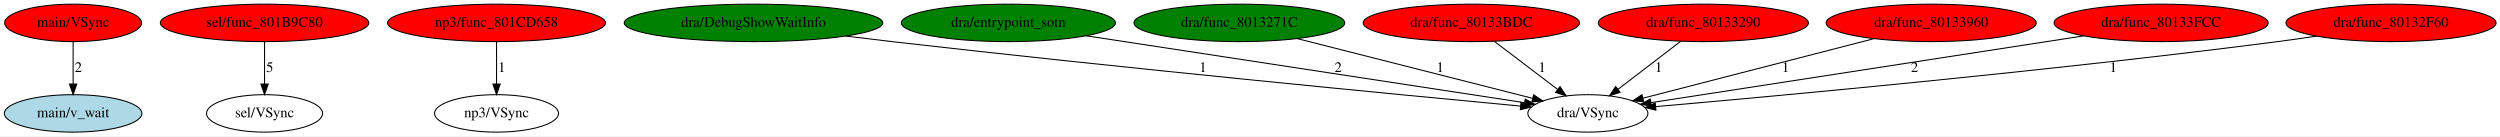
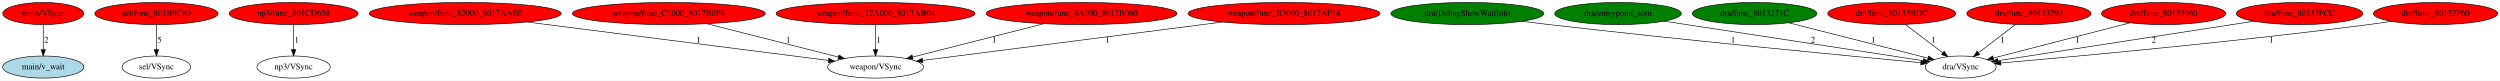
- <svg xmlns="http://www.w3.org/2000/svg" xmlns:xlink="http://www.w3.org/1999/xlink" width="2403pt" height="131pt" viewBox="0.00 0.00 2403.04 131.00">
+ <svg xmlns="http://www.w3.org/2000/svg" xmlns:xlink="http://www.w3.org/1999/xlink" width="4064pt" height="131pt" viewBox="0.00 0.00 4064.04 131.00">
  <g id="graph0" class="graph" transform="scale(1 1) rotate(0) translate(4 127)">
-     <polygon fill="white" stroke="transparent" points="-4,4 -4,-127 2399.04,-127 2399.04,4 -4,4" />
+     <polygon fill="white" stroke="transparent" points="-4,4 -4,-127 4060.04,-127 4060.04,4 -4,4" />
    <g id="node1" class="node">
      <ellipse fill="red" stroke="black" cx="66.29" cy="-105" rx="65.79" ry="18" />
      <text text-anchor="middle" x="66.29" y="-101.3" font-family="Times,serif" font-size="14.00">main/VSync</text>
    </g>
    <g id="node2" class="node">
      <g id="a_node2">
        <a xlink:href="v_wait.svg" xlink:title="main/v_wait">
          <ellipse fill="lightblue" stroke="black" cx="66.29" cy="-18" rx="66.09" ry="18" />
          <text text-anchor="middle" x="66.29" y="-14.3" font-family="Times,serif" font-size="14.00">main/v_wait</text>
        </a>
      </g>
    </g>
    <g id="edge1" class="edge">
      <path fill="none" stroke="black" d="M66.29,-86.8C66.29,-75.16 66.29,-59.55 66.29,-46.24" />
      <polygon fill="black" stroke="black" points="69.79,-46.18 66.29,-36.18 62.79,-46.18 69.79,-46.18" />
      <text text-anchor="middle" x="71.29" y="-57.8" font-family="Times,serif" font-size="14.00">2</text>
    </g>
    <g id="node3" class="node">
      <g id="a_node3">
        <a xlink:href="func_801B9C80.svg" xlink:title="sel/func_801B9C80">
          <ellipse fill="red" stroke="black" cx="250.29" cy="-105" rx="100.18" ry="18" />
          <text text-anchor="middle" x="250.29" y="-101.3" font-family="Times,serif" font-size="14.00">sel/func_801B9C80</text>
        </a>
      </g>
    </g>
    <g id="node4" class="node">
      <ellipse fill="none" stroke="black" cx="250.29" cy="-18" rx="55.79" ry="18" />
      <text text-anchor="middle" x="250.29" y="-14.3" font-family="Times,serif" font-size="14.00">sel/VSync</text>
    </g>
    <g id="edge2" class="edge">
      <path fill="none" stroke="black" d="M250.29,-86.8C250.29,-75.16 250.29,-59.55 250.29,-46.24" />
      <polygon fill="black" stroke="black" points="253.79,-46.18 250.29,-36.18 246.79,-46.18 253.79,-46.18" />
      <text text-anchor="middle" x="255.29" y="-57.8" font-family="Times,serif" font-size="14.00">5</text>
    </g>
    <g id="node5" class="node">
      <g id="a_node5">
        <a xlink:href="func_801CD658.svg" xlink:title="np3/func_801CD658">
          <ellipse fill="red" stroke="black" cx="473.29" cy="-105" rx="104.78" ry="18" />
          <text text-anchor="middle" x="473.29" y="-101.3" font-family="Times,serif" font-size="14.00">np3/func_801CD658</text>
        </a>
      </g>
    </g>
    <g id="node6" class="node">
      <ellipse fill="none" stroke="black" cx="473.29" cy="-18" rx="59.59" ry="18" />
      <text text-anchor="middle" x="473.29" y="-14.3" font-family="Times,serif" font-size="14.00">np3/VSync</text>
    </g>
    <g id="edge3" class="edge">
      <path fill="none" stroke="black" d="M473.29,-86.8C473.29,-75.16 473.29,-59.55 473.29,-46.24" />
      <polygon fill="black" stroke="black" points="476.79,-46.18 473.29,-36.18 469.79,-46.18 476.79,-46.18" />
      <text text-anchor="middle" x="478.29" y="-57.8" font-family="Times,serif" font-size="14.00">1</text>
    </g>
    <g id="node7" class="node">
      <g id="a_node7">
-         <a xlink:href="DebugShowWaitInfo.svg" xlink:title="dra/DebugShowWaitInfo">
-           <ellipse fill="green" stroke="black" cx="720.29" cy="-105" rx="124.28" ry="18" />
-           <text text-anchor="middle" x="720.29" y="-101.3" font-family="Times,serif" font-size="14.00">dra/DebugShowWaitInfo</text>
+         <a xlink:href="func_82000_8017AAE0.svg" xlink:title="weapon/func_82000_8017AAE0">
+           <ellipse fill="red" stroke="black" cx="752.29" cy="-105" rx="155.97" ry="18" />
+           <text text-anchor="middle" x="752.29" y="-101.3" font-family="Times,serif" font-size="14.00">weapon/func_82000_8017AAE0</text>
        </a>
      </g>
    </g>
    <g id="node8" class="node">
-       <ellipse fill="none" stroke="black" cx="1522.29" cy="-18" rx="57.69" ry="18" />
-       <text text-anchor="middle" x="1522.29" y="-14.3" font-family="Times,serif" font-size="14.00">dra/VSync</text>
+       <ellipse fill="none" stroke="black" cx="1419.29" cy="-18" rx="77.99" ry="18" />
+       <text text-anchor="middle" x="1419.29" y="-14.3" font-family="Times,serif" font-size="14.00">weapon/VSync</text>
    </g>
    <g id="edge4" class="edge">
-       <path fill="none" stroke="black" d="M808.97,-92.34C823.76,-90.49 838.96,-88.64 853.29,-87 1074.75,-61.6 1338.01,-36.26 1457.53,-25.02" />
-       <polygon fill="black" stroke="black" points="1457.98,-28.5 1467.61,-24.08 1457.33,-21.53 1457.98,-28.5" />
-       <text text-anchor="middle" x="1152.29" y="-57.8" font-family="Times,serif" font-size="14.00">1</text>
+       <path fill="none" stroke="black" d="M852.87,-91.18C987.07,-74.08 1221.78,-44.17 1342.6,-28.77" />
+       <polygon fill="black" stroke="black" points="1343.4,-32.2 1352.87,-27.46 1342.51,-25.26 1343.4,-32.2" />
+       <text text-anchor="middle" x="1131.29" y="-57.8" font-family="Times,serif" font-size="14.00">1</text>
    </g>
    <g id="node9" class="node">
      <g id="a_node9">
-         <a xlink:href="entrypoint_sotn.svg" xlink:title="dra/entrypoint_sotn">
-           <ellipse fill="green" stroke="black" cx="965.29" cy="-105" rx="102.88" ry="18" />
-           <text text-anchor="middle" x="965.29" y="-101.3" font-family="Times,serif" font-size="14.00">dra/entrypoint_sotn</text>
+         <a xlink:href="func_C1000_8017B0F4.svg" xlink:title="weapon/func_C1000_8017B0F4">
+           <ellipse fill="red" stroke="black" cx="1083.29" cy="-105" rx="156.77" ry="18" />
+           <text text-anchor="middle" x="1083.29" y="-101.3" font-family="Times,serif" font-size="14.00">weapon/func_C1000_8017B0F4</text>
        </a>
      </g>
    </g>
    <g id="edge5" class="edge">
-       <path fill="none" stroke="black" d="M1040.12,-92.58C1151.53,-75.58 1358.87,-43.94 1461.51,-28.28" />
-       <polygon fill="black" stroke="black" points="1462.05,-31.73 1471.4,-26.77 1460.99,-24.81 1462.05,-31.73" />
-       <text text-anchor="middle" x="1282.29" y="-57.8" font-family="Times,serif" font-size="14.00">2</text>
+       <path fill="none" stroke="black" d="M1144.92,-88.41C1205.85,-73 1298.49,-49.56 1358.96,-34.26" />
+       <polygon fill="black" stroke="black" points="1359.91,-37.63 1368.75,-31.79 1358.2,-30.85 1359.91,-37.63" />
+       <text text-anchor="middle" x="1277.29" y="-57.8" font-family="Times,serif" font-size="14.00">1</text>
    </g>
    <g id="node10" class="node">
      <g id="a_node10">
-         <a xlink:href="func_8013271C.svg" xlink:title="dra/func_8013271C">
-           <ellipse fill="green" stroke="black" cx="1187.29" cy="-105" rx="101.28" ry="18" />
-           <text text-anchor="middle" x="1187.29" y="-101.3" font-family="Times,serif" font-size="14.00">dra/func_8013271C</text>
+         <a xlink:href="func_12A000_8017AB04.svg" xlink:title="weapon/func_12A000_8017AB04">
+           <ellipse fill="red" stroke="black" cx="1419.29" cy="-105" rx="161.67" ry="18" />
+           <text text-anchor="middle" x="1419.29" y="-101.3" font-family="Times,serif" font-size="14.00">weapon/func_12A000_8017AB04</text>
        </a>
      </g>
    </g>
    <g id="edge6" class="edge">
-       <path fill="none" stroke="black" d="M1242.99,-89.87C1305.82,-73.93 1407.27,-48.18 1469.07,-32.5" />
-       <polygon fill="black" stroke="black" points="1470.18,-35.84 1479.01,-29.98 1468.45,-29.05 1470.18,-35.84" />
-       <text text-anchor="middle" x="1380.29" y="-57.8" font-family="Times,serif" font-size="14.00">1</text>
+       <path fill="none" stroke="black" d="M1419.29,-86.8C1419.29,-75.16 1419.29,-59.55 1419.29,-46.24" />
+       <polygon fill="black" stroke="black" points="1422.79,-46.18 1419.29,-36.18 1415.79,-46.18 1422.79,-46.18" />
+       <text text-anchor="middle" x="1424.29" y="-57.8" font-family="Times,serif" font-size="14.00">1</text>
    </g>
    <g id="node11" class="node">
      <g id="a_node11">
-         <a xlink:href="func_80133BDC.svg" xlink:title="dra/func_80133BDC">
-           <ellipse fill="red" stroke="black" cx="1410.29" cy="-105" rx="103.98" ry="18" />
-           <text text-anchor="middle" x="1410.29" y="-101.3" font-family="Times,serif" font-size="14.00">dra/func_80133BDC</text>
+         <a xlink:href="func_4A000_8017B060.svg" xlink:title="weapon/func_4A000_8017B060">
+           <ellipse fill="red" stroke="black" cx="1754.29" cy="-105" rx="155.17" ry="18" />
+           <text text-anchor="middle" x="1754.29" y="-101.3" font-family="Times,serif" font-size="14.00">weapon/func_4A000_8017B060</text>
        </a>
      </g>
    </g>
    <g id="edge7" class="edge">
-       <path fill="none" stroke="black" d="M1432.42,-87.21C1449.86,-73.97 1474.31,-55.41 1493.31,-40.99" />
-       <polygon fill="black" stroke="black" points="1495.5,-43.73 1501.35,-34.9 1491.27,-38.15 1495.5,-43.73" />
-       <text text-anchor="middle" x="1478.29" y="-57.8" font-family="Times,serif" font-size="14.00">1</text>
+       <path fill="none" stroke="black" d="M1692.85,-88.41C1632.1,-73 1539.74,-49.56 1479.45,-34.26" />
+       <polygon fill="black" stroke="black" points="1480.24,-30.85 1469.69,-31.79 1478.52,-37.64 1480.24,-30.85" />
+       <text text-anchor="middle" x="1612.29" y="-57.8" font-family="Times,serif" font-size="14.00">1</text>
    </g>
    <g id="node12" class="node">
      <g id="a_node12">
-         <a xlink:href="func_80133290.svg" xlink:title="dra/func_80133290">
-           <ellipse fill="red" stroke="black" cx="1633.29" cy="-105" rx="100.98" ry="18" />
-           <text text-anchor="middle" x="1633.29" y="-101.3" font-family="Times,serif" font-size="14.00">dra/func_80133290</text>
+         <a xlink:href="func_B3000_8017AF14.svg" xlink:title="weapon/func_B3000_8017AF14">
+           <ellipse fill="red" stroke="black" cx="2083.29" cy="-105" rx="155.97" ry="18" />
+           <text text-anchor="middle" x="2083.29" y="-101.3" font-family="Times,serif" font-size="14.00">weapon/func_B3000_8017AF14</text>
        </a>
      </g>
    </g>
    <g id="edge8" class="edge">
-       <path fill="none" stroke="black" d="M1611.63,-87.41C1594.37,-74.19 1570.06,-55.58 1551.15,-41.1" />
-       <polygon fill="black" stroke="black" points="1553.22,-38.27 1543.15,-34.97 1548.96,-43.83 1553.22,-38.27" />
-       <text text-anchor="middle" x="1590.29" y="-57.8" font-family="Times,serif" font-size="14.00">1</text>
+       <path fill="none" stroke="black" d="M1983.17,-91.18C1849.75,-74.1 1616.54,-44.25 1496.11,-28.83" />
+       <polygon fill="black" stroke="black" points="1496.24,-25.32 1485.88,-27.52 1495.35,-32.27 1496.24,-25.32" />
+       <text text-anchor="middle" x="1796.29" y="-57.8" font-family="Times,serif" font-size="14.00">1</text>
    </g>
    <g id="node13" class="node">
      <g id="a_node13">
-         <a xlink:href="func_80133960.svg" xlink:title="dra/func_80133960">
-           <ellipse fill="red" stroke="black" cx="1852.29" cy="-105" rx="100.98" ry="18" />
-           <text text-anchor="middle" x="1852.29" y="-101.3" font-family="Times,serif" font-size="14.00">dra/func_80133960</text>
-         </a>
-       </g>
+         <a xlink:href="DebugShowWaitInfo.svg" xlink:title="dra/DebugShowWaitInfo">
+           <ellipse fill="green" stroke="black" cx="2381.29" cy="-105" rx="124.28" ry="18" />
+           <text text-anchor="middle" x="2381.29" y="-101.3" font-family="Times,serif" font-size="14.00">dra/DebugShowWaitInfo</text>
+         </a>
+       </g>
+     </g>
+     <g id="node14" class="node">
+       <ellipse fill="none" stroke="black" cx="3183.29" cy="-18" rx="57.69" ry="18" />
+       <text text-anchor="middle" x="3183.29" y="-14.3" font-family="Times,serif" font-size="14.00">dra/VSync</text>
    </g>
    <g id="edge9" class="edge">
-       <path fill="none" stroke="black" d="M1797.43,-89.87C1735.71,-73.97 1636.16,-48.33 1575.24,-32.64" />
-       <polygon fill="black" stroke="black" points="1575.99,-29.22 1565.44,-30.11 1574.25,-36 1575.99,-29.22" />
-       <text text-anchor="middle" x="1712.29" y="-57.8" font-family="Times,serif" font-size="14.00">1</text>
-     </g>
-     <g id="node14" class="node">
-       <g id="a_node14">
-         <a xlink:href="func_80133FCC.svg" xlink:title="dra/func_80133FCC">
-           <ellipse fill="red" stroke="black" cx="2073.29" cy="-105" rx="102.88" ry="18" />
-           <text text-anchor="middle" x="2073.29" y="-101.3" font-family="Times,serif" font-size="14.00">dra/func_80133FCC</text>
-         </a>
-       </g>
-     </g>
-     <g id="edge10" class="edge">
-       <path fill="none" stroke="black" d="M1998.98,-92.54C1888.94,-75.56 1684.72,-44.06 1583.06,-28.37" />
-       <polygon fill="black" stroke="black" points="1583.37,-24.88 1572.95,-26.81 1582.3,-31.8 1583.37,-24.88" />
-       <text text-anchor="middle" x="1836.29" y="-57.8" font-family="Times,serif" font-size="14.00">2</text>
+       <path fill="none" stroke="black" d="M2469.97,-92.34C2484.76,-90.49 2499.96,-88.64 2514.29,-87 2735.75,-61.6 2999.01,-36.26 3118.53,-25.02" />
+       <polygon fill="black" stroke="black" points="3118.98,-28.5 3128.61,-24.08 3118.33,-21.53 3118.98,-28.5" />
+       <text text-anchor="middle" x="2813.29" y="-57.8" font-family="Times,serif" font-size="14.00">1</text>
    </g>
    <g id="node15" class="node">
      <g id="a_node15">
+         <a xlink:href="entrypoint_sotn.svg" xlink:title="dra/entrypoint_sotn">
+           <ellipse fill="green" stroke="black" cx="2626.29" cy="-105" rx="102.88" ry="18" />
+           <text text-anchor="middle" x="2626.29" y="-101.3" font-family="Times,serif" font-size="14.00">dra/entrypoint_sotn</text>
+         </a>
+       </g>
+     </g>
+     <g id="edge10" class="edge">
+       <path fill="none" stroke="black" d="M2701.12,-92.58C2812.53,-75.58 3019.87,-43.94 3122.51,-28.28" />
+       <polygon fill="black" stroke="black" points="3123.05,-31.73 3132.4,-26.77 3121.99,-24.81 3123.05,-31.73" />
+       <text text-anchor="middle" x="2943.29" y="-57.8" font-family="Times,serif" font-size="14.00">2</text>
+     </g>
+     <g id="node16" class="node">
+       <g id="a_node16">
+         <a xlink:href="func_8013271C.svg" xlink:title="dra/func_8013271C">
+           <ellipse fill="green" stroke="black" cx="2848.29" cy="-105" rx="101.28" ry="18" />
+           <text text-anchor="middle" x="2848.29" y="-101.3" font-family="Times,serif" font-size="14.00">dra/func_8013271C</text>
+         </a>
+       </g>
+     </g>
+     <g id="edge11" class="edge">
+       <path fill="none" stroke="black" d="M2903.99,-89.87C2966.82,-73.93 3068.27,-48.18 3130.07,-32.5" />
+       <polygon fill="black" stroke="black" points="3131.18,-35.84 3140.01,-29.98 3129.45,-29.05 3131.18,-35.84" />
+       <text text-anchor="middle" x="3041.29" y="-57.8" font-family="Times,serif" font-size="14.00">1</text>
+     </g>
+     <g id="node17" class="node">
+       <g id="a_node17">
+         <a xlink:href="func_80133BDC.svg" xlink:title="dra/func_80133BDC">
+           <ellipse fill="red" stroke="black" cx="3071.29" cy="-105" rx="103.98" ry="18" />
+           <text text-anchor="middle" x="3071.29" y="-101.3" font-family="Times,serif" font-size="14.00">dra/func_80133BDC</text>
+         </a>
+       </g>
+     </g>
+     <g id="edge12" class="edge">
+       <path fill="none" stroke="black" d="M3093.42,-87.21C3110.86,-73.97 3135.31,-55.41 3154.31,-40.99" />
+       <polygon fill="black" stroke="black" points="3156.5,-43.73 3162.35,-34.9 3152.27,-38.15 3156.5,-43.73" />
+       <text text-anchor="middle" x="3139.29" y="-57.8" font-family="Times,serif" font-size="14.00">1</text>
+     </g>
+     <g id="node18" class="node">
+       <g id="a_node18">
+         <a xlink:href="func_80133290.svg" xlink:title="dra/func_80133290">
+           <ellipse fill="red" stroke="black" cx="3294.29" cy="-105" rx="100.98" ry="18" />
+           <text text-anchor="middle" x="3294.29" y="-101.3" font-family="Times,serif" font-size="14.00">dra/func_80133290</text>
+         </a>
+       </g>
+     </g>
+     <g id="edge13" class="edge">
+       <path fill="none" stroke="black" d="M3272.63,-87.41C3255.37,-74.19 3231.06,-55.58 3212.15,-41.1" />
+       <polygon fill="black" stroke="black" points="3214.22,-38.27 3204.15,-34.97 3209.96,-43.83 3214.22,-38.27" />
+       <text text-anchor="middle" x="3251.29" y="-57.8" font-family="Times,serif" font-size="14.00">1</text>
+     </g>
+     <g id="node19" class="node">
+       <g id="a_node19">
+         <a xlink:href="func_80133960.svg" xlink:title="dra/func_80133960">
+           <ellipse fill="red" stroke="black" cx="3513.29" cy="-105" rx="100.98" ry="18" />
+           <text text-anchor="middle" x="3513.29" y="-101.3" font-family="Times,serif" font-size="14.00">dra/func_80133960</text>
+         </a>
+       </g>
+     </g>
+     <g id="edge14" class="edge">
+       <path fill="none" stroke="black" d="M3458.43,-89.87C3396.71,-73.97 3297.16,-48.33 3236.24,-32.64" />
+       <polygon fill="black" stroke="black" points="3236.99,-29.22 3226.44,-30.11 3235.25,-36 3236.99,-29.22" />
+       <text text-anchor="middle" x="3373.29" y="-57.8" font-family="Times,serif" font-size="14.00">1</text>
+     </g>
+     <g id="node20" class="node">
+       <g id="a_node20">
+         <a xlink:href="func_80133FCC.svg" xlink:title="dra/func_80133FCC">
+           <ellipse fill="red" stroke="black" cx="3734.29" cy="-105" rx="102.88" ry="18" />
+           <text text-anchor="middle" x="3734.29" y="-101.3" font-family="Times,serif" font-size="14.00">dra/func_80133FCC</text>
+         </a>
+       </g>
+     </g>
+     <g id="edge15" class="edge">
+       <path fill="none" stroke="black" d="M3659.98,-92.54C3549.94,-75.56 3345.72,-44.06 3244.06,-28.37" />
+       <polygon fill="black" stroke="black" points="3244.37,-24.88 3233.95,-26.81 3243.3,-31.8 3244.37,-24.88" />
+       <text text-anchor="middle" x="3497.29" y="-57.8" font-family="Times,serif" font-size="14.00">2</text>
+     </g>
+     <g id="node21" class="node">
+       <g id="a_node21">
        <a xlink:href="func_80132F60.svg" xlink:title="dra/func_80132F60">
-           <ellipse fill="red" stroke="black" cx="2294.29" cy="-105" rx="100.98" ry="18" />
-           <text text-anchor="middle" x="2294.29" y="-101.3" font-family="Times,serif" font-size="14.00">dra/func_80132F60</text>
-         </a>
-       </g>
-     </g>
-     <g id="edge11" class="edge">
-       <path fill="none" stroke="black" d="M2222.84,-92.31C2210.34,-90.42 2197.45,-88.57 2185.29,-87 1966.74,-58.77 1706.43,-34.91 1587.45,-24.54" />
-       <polygon fill="black" stroke="black" points="1587.68,-21.05 1577.42,-23.67 1587.08,-28.02 1587.68,-21.05" />
-       <text text-anchor="middle" x="2027.29" y="-57.8" font-family="Times,serif" font-size="14.00">1</text>
+           <ellipse fill="red" stroke="black" cx="3955.29" cy="-105" rx="100.98" ry="18" />
+           <text text-anchor="middle" x="3955.29" y="-101.3" font-family="Times,serif" font-size="14.00">dra/func_80132F60</text>
+         </a>
+       </g>
+     </g>
+     <g id="edge16" class="edge">
+       <path fill="none" stroke="black" d="M3883.84,-92.31C3871.34,-90.42 3858.45,-88.57 3846.29,-87 3627.74,-58.77 3367.43,-34.91 3248.45,-24.54" />
+       <polygon fill="black" stroke="black" points="3248.68,-21.05 3238.42,-23.67 3248.08,-28.02 3248.68,-21.05" />
+       <text text-anchor="middle" x="3688.29" y="-57.8" font-family="Times,serif" font-size="14.00">1</text>
    </g>
  </g>
</svg>
